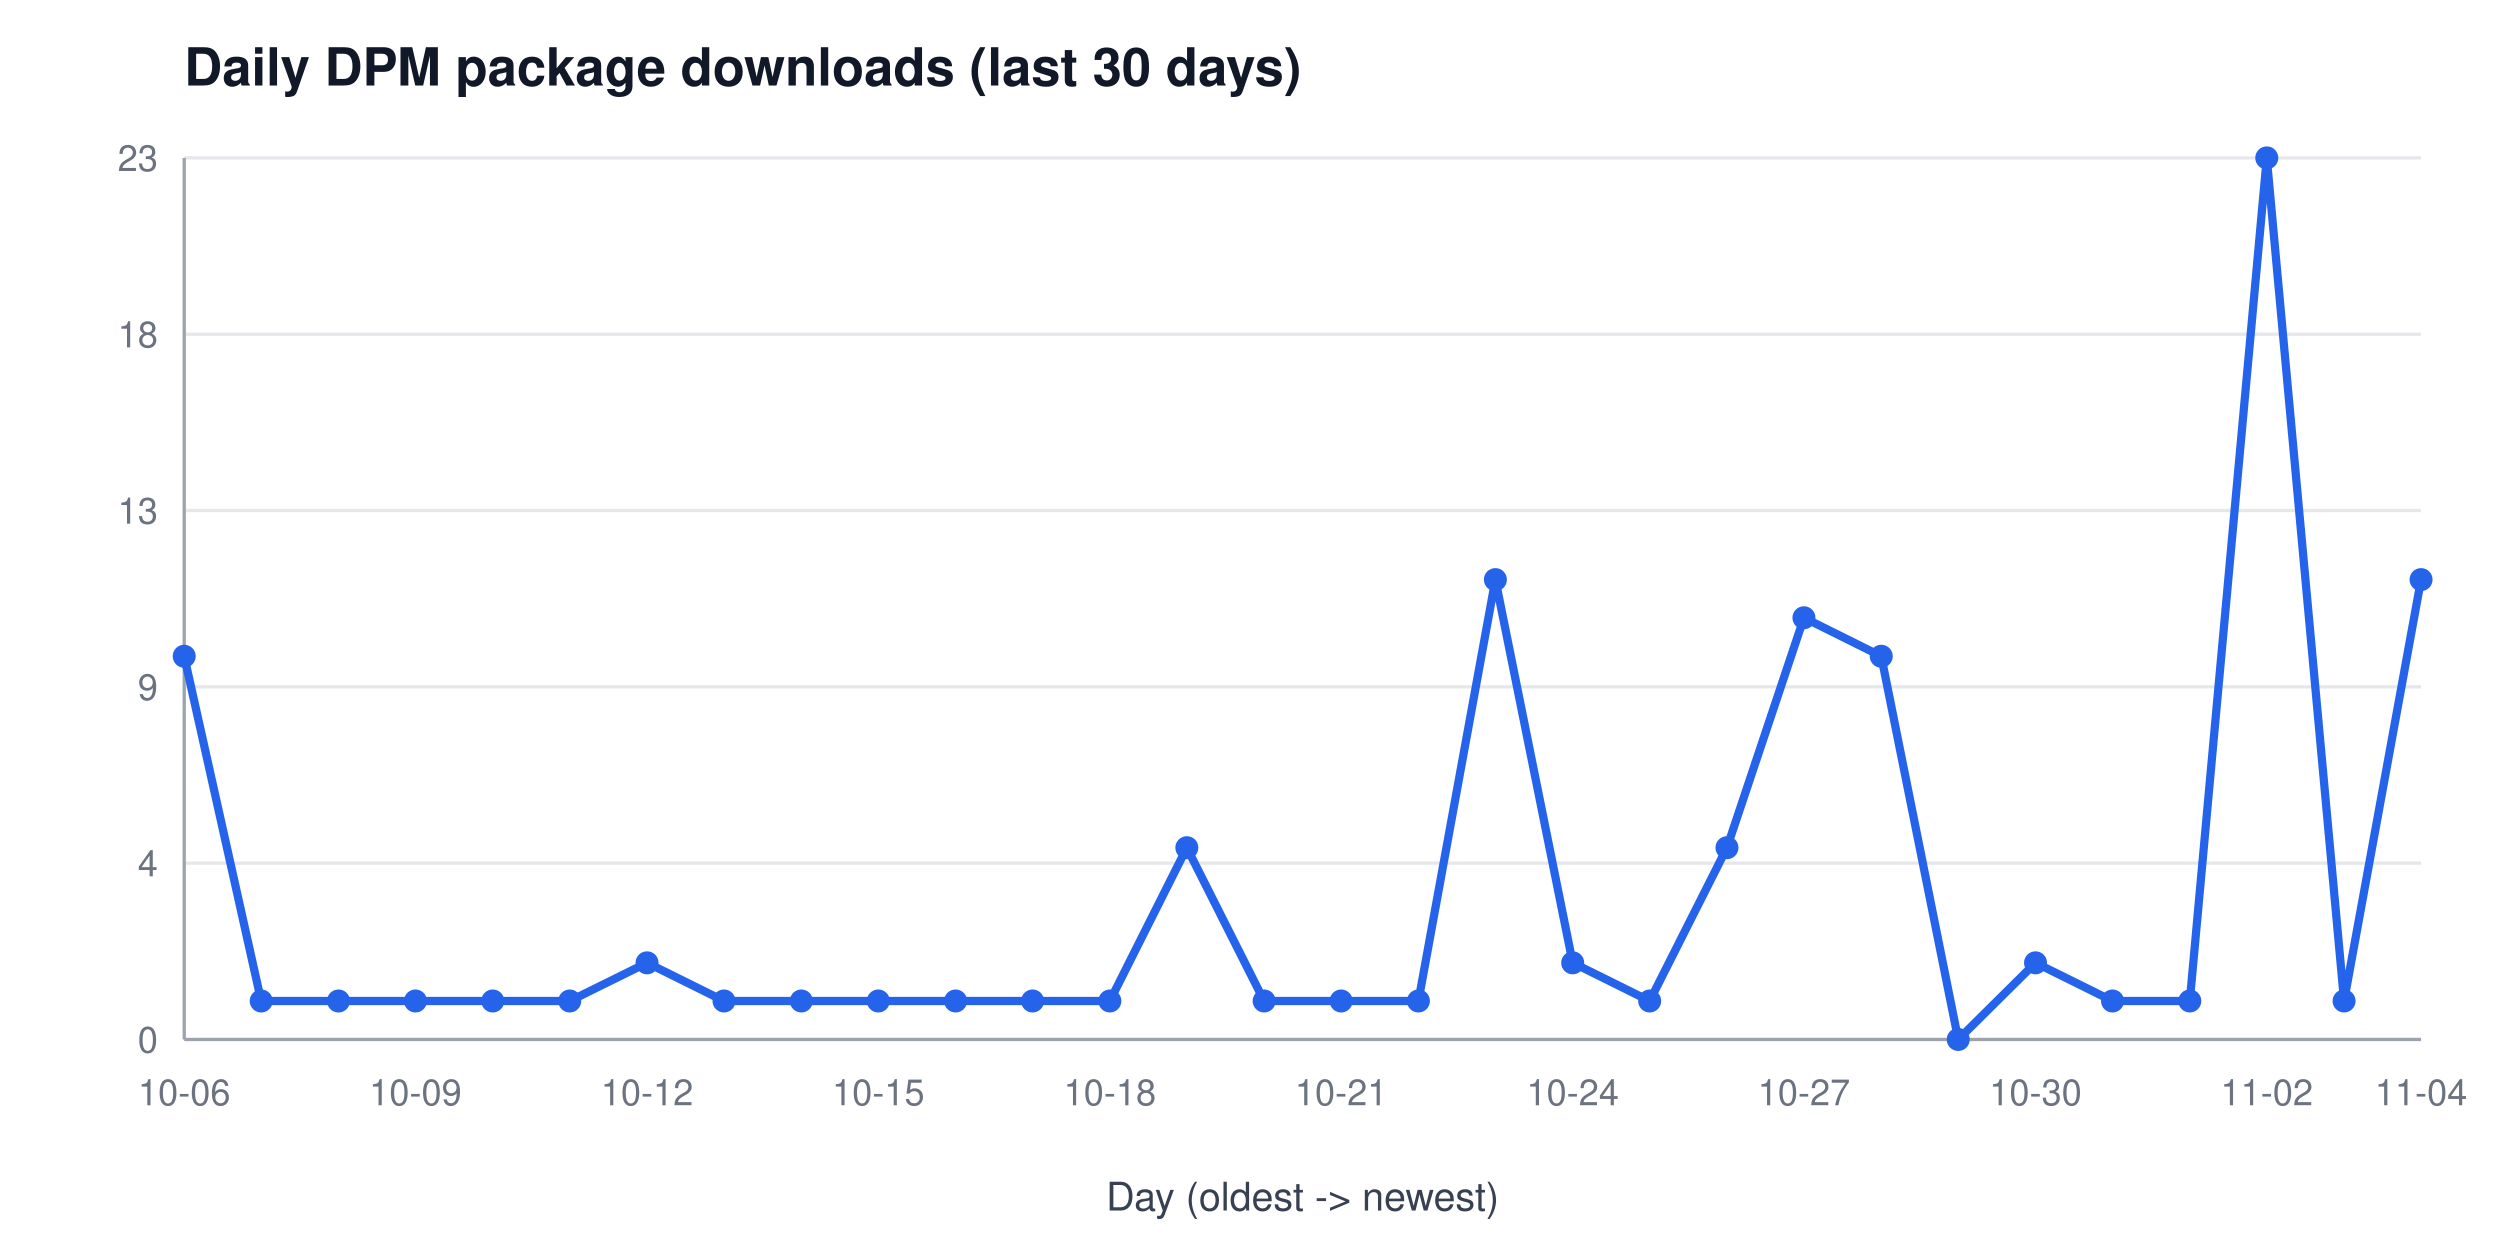
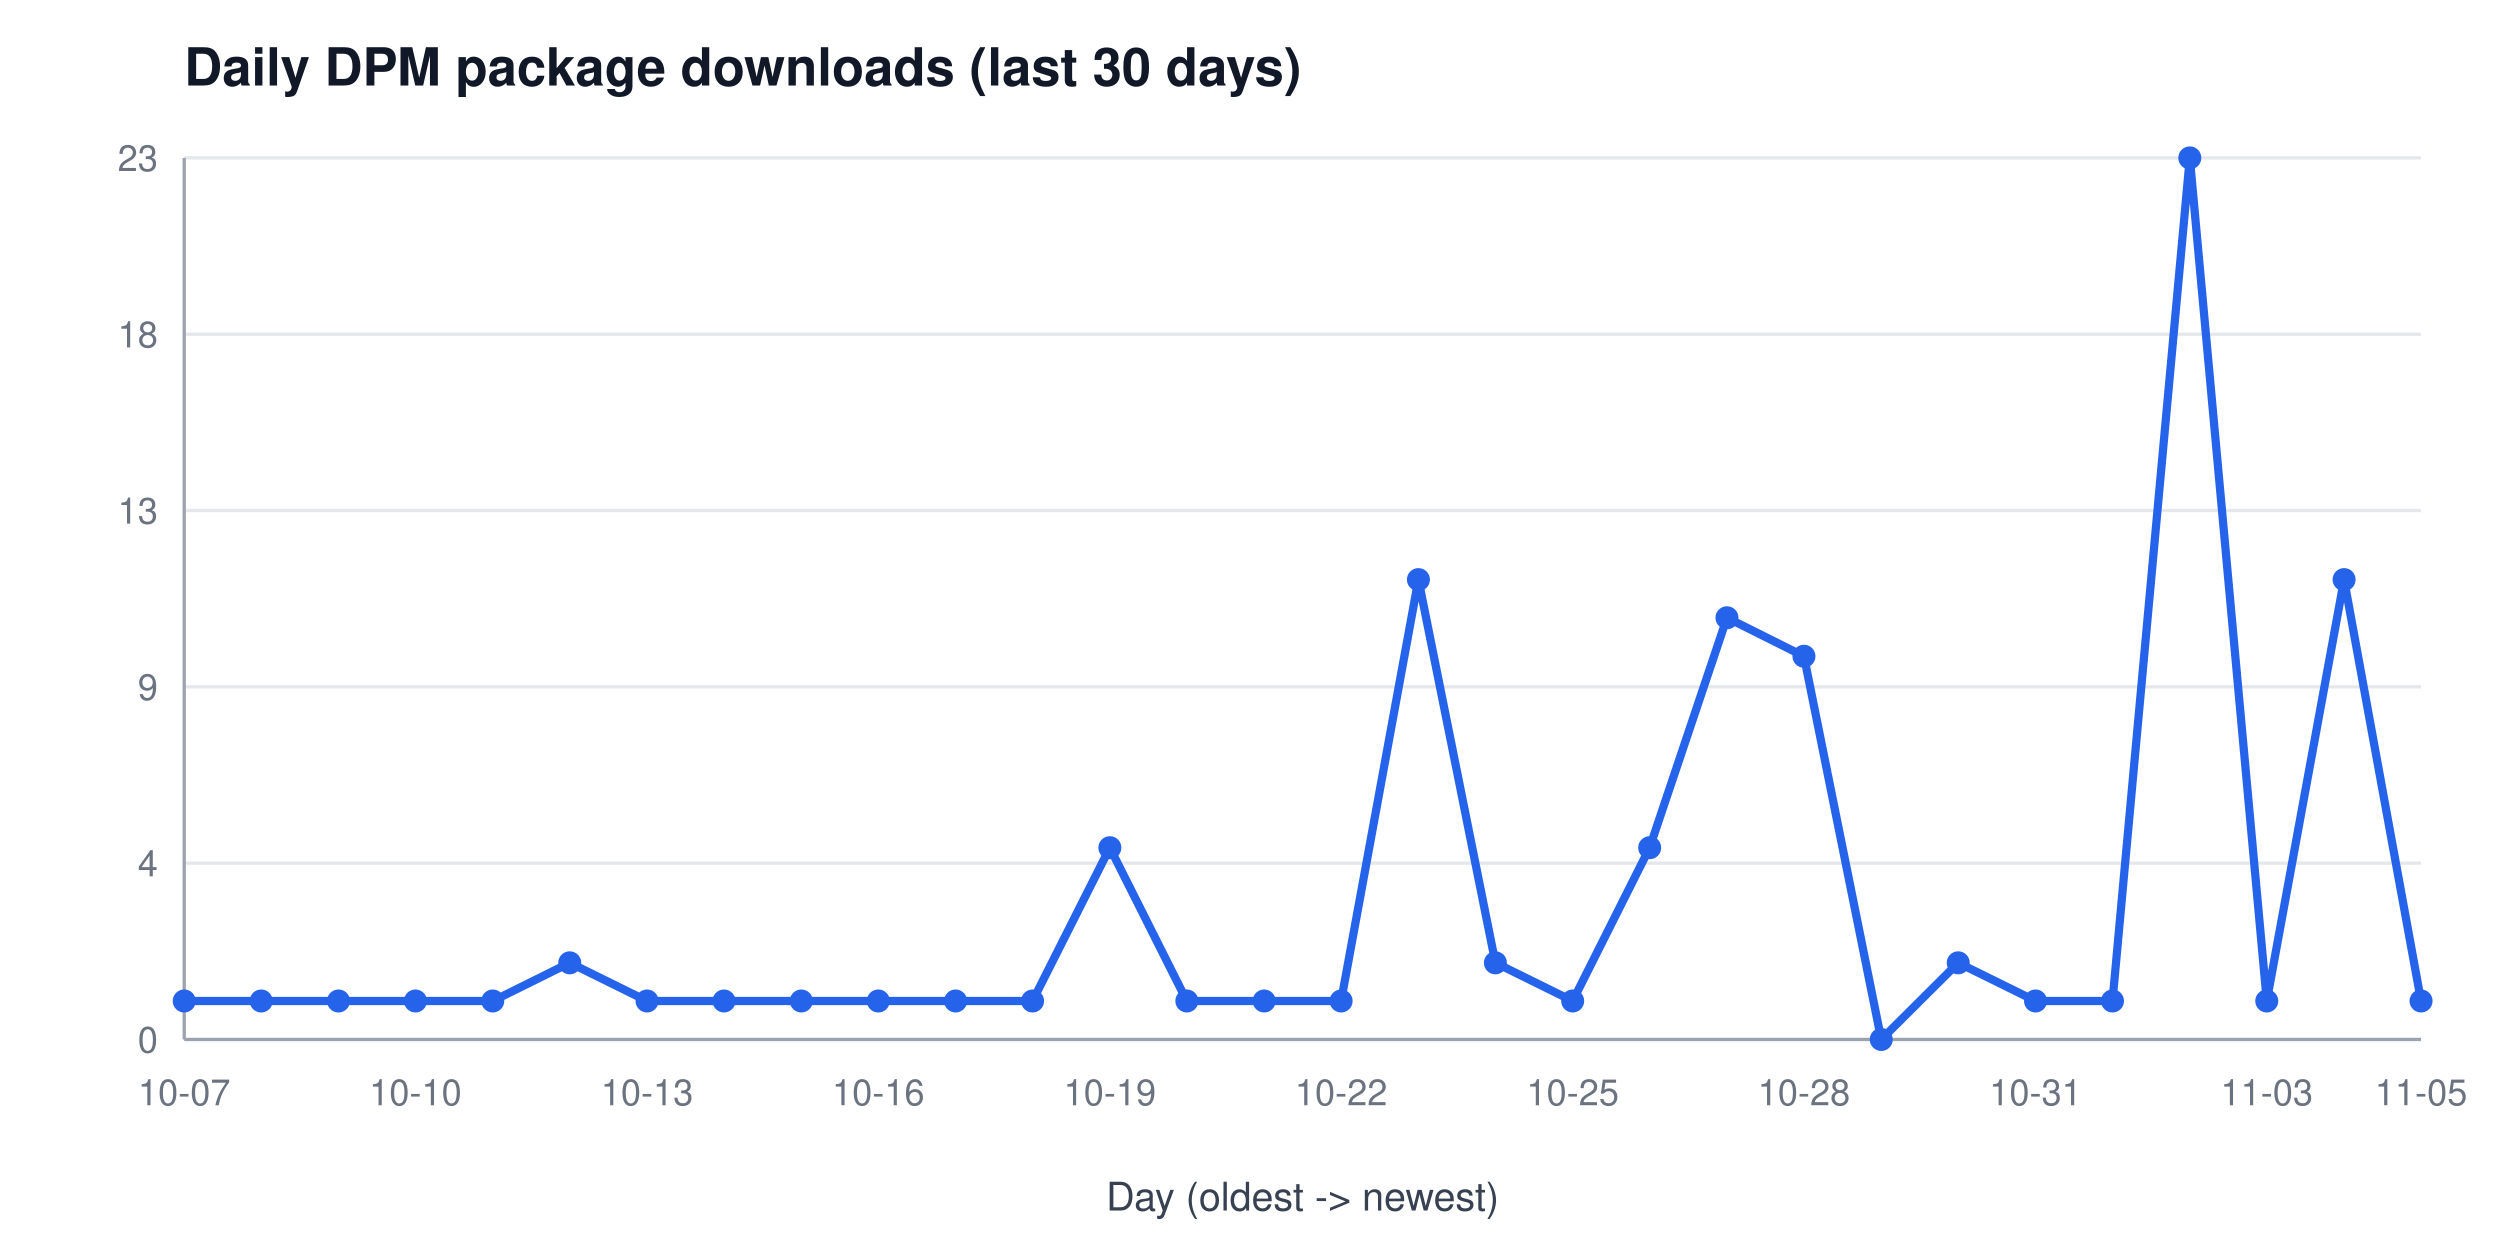
<svg xmlns="http://www.w3.org/2000/svg" width="760" height="380" viewBox="0 0 760 380" font-family="Segoe UI, Helvetica, Arial, sans-serif" role="img" aria-label="Daily DPM package downloads (last 30 days)">
  <rect width="760" height="380" fill="#ffffff" />
  <text x="56" y="26" font-size="16" font-weight="600" fill="#111827">Daily DPM package downloads (last 30 days)</text>
  <line x1="56" y1="316.0" x2="736" y2="316.0" stroke="#e5e7eb" stroke-width="1" />
  <text x="48" y="320.0" font-size="11" fill="#6b7280" text-anchor="end">0</text>
  <line x1="56" y1="262.4" x2="736" y2="262.4" stroke="#e5e7eb" stroke-width="1" />
  <text x="48" y="266.4" font-size="11" fill="#6b7280" text-anchor="end">4</text>
  <line x1="56" y1="208.8" x2="736" y2="208.8" stroke="#e5e7eb" stroke-width="1" />
  <text x="48" y="212.8" font-size="11" fill="#6b7280" text-anchor="end">9</text>
  <line x1="56" y1="155.2" x2="736" y2="155.2" stroke="#e5e7eb" stroke-width="1" />
  <text x="48" y="159.2" font-size="11" fill="#6b7280" text-anchor="end">13</text>
  <line x1="56" y1="101.6" x2="736" y2="101.6" stroke="#e5e7eb" stroke-width="1" />
  <text x="48" y="105.6" font-size="11" fill="#6b7280" text-anchor="end">18</text>
  <line x1="56" y1="48.0" x2="736" y2="48.0" stroke="#e5e7eb" stroke-width="1" />
  <text x="48" y="52.0" font-size="11" fill="#6b7280" text-anchor="end">23</text>
  <line x1="56" y1="48" x2="56" y2="316" stroke="#9ca3af" stroke-width="1" />
  <line x1="56" y1="316" x2="736" y2="316" stroke="#9ca3af" stroke-width="1" />
-   <text x="56.0" y="336" font-size="11" fill="#6b7280" text-anchor="middle">10-06</text>
-   <text x="126.3" y="336" font-size="11" fill="#6b7280" text-anchor="middle">10-09</text>
-   <text x="196.7" y="336" font-size="11" fill="#6b7280" text-anchor="middle">10-12</text>
-   <text x="267.0" y="336" font-size="11" fill="#6b7280" text-anchor="middle">10-15</text>
-   <text x="337.4" y="336" font-size="11" fill="#6b7280" text-anchor="middle">10-18</text>
-   <text x="407.7" y="336" font-size="11" fill="#6b7280" text-anchor="middle">10-21</text>
-   <text x="478.1" y="336" font-size="11" fill="#6b7280" text-anchor="middle">10-24</text>
-   <text x="548.4" y="336" font-size="11" fill="#6b7280" text-anchor="middle">10-27</text>
-   <text x="618.8" y="336" font-size="11" fill="#6b7280" text-anchor="middle">10-30</text>
-   <text x="689.1" y="336" font-size="11" fill="#6b7280" text-anchor="middle">11-02</text>
-   <text x="736.0" y="336" font-size="11" fill="#6b7280" text-anchor="middle">11-04</text>
+   <text x="56.0" y="336" font-size="11" fill="#6b7280" text-anchor="middle">10-07</text>
+   <text x="126.3" y="336" font-size="11" fill="#6b7280" text-anchor="middle">10-10</text>
+   <text x="196.7" y="336" font-size="11" fill="#6b7280" text-anchor="middle">10-13</text>
+   <text x="267.0" y="336" font-size="11" fill="#6b7280" text-anchor="middle">10-16</text>
+   <text x="337.4" y="336" font-size="11" fill="#6b7280" text-anchor="middle">10-19</text>
+   <text x="407.7" y="336" font-size="11" fill="#6b7280" text-anchor="middle">10-22</text>
+   <text x="478.1" y="336" font-size="11" fill="#6b7280" text-anchor="middle">10-25</text>
+   <text x="548.4" y="336" font-size="11" fill="#6b7280" text-anchor="middle">10-28</text>
+   <text x="618.8" y="336" font-size="11" fill="#6b7280" text-anchor="middle">10-31</text>
+   <text x="689.1" y="336" font-size="11" fill="#6b7280" text-anchor="middle">11-03</text>
+   <text x="736.0" y="336" font-size="11" fill="#6b7280" text-anchor="middle">11-05</text>
  <text x="396" y="368" font-size="12" fill="#374151" text-anchor="middle">Day (oldest -&gt; newest)</text>
-   <polyline points="56.0,199.5 79.4,304.3 102.9,304.3 126.3,304.3 149.8,304.3 173.2,304.3 196.7,292.7 220.1,304.3 243.6,304.3 267.0,304.3 290.5,304.3 313.9,304.3 337.4,304.3 360.8,257.7 384.3,304.3 407.7,304.3 431.2,304.3 454.6,176.2 478.1,292.7 501.5,304.3 525.0,257.7 548.4,187.8 571.9,199.5 595.3,316.0 618.8,292.7 642.2,304.3 665.7,304.3 689.1,48.0 712.6,304.3 736.0,176.2" fill="none" stroke="#2563eb" stroke-width="2.5" />
-   <circle cx="56.0" cy="199.5" r="3.5" fill="#2563eb" />
+   <polyline points="56.0,304.3 79.4,304.3 102.9,304.3 126.3,304.3 149.8,304.3 173.2,292.7 196.7,304.3 220.1,304.3 243.6,304.3 267.0,304.3 290.5,304.3 313.9,304.3 337.4,257.7 360.8,304.3 384.3,304.3 407.7,304.3 431.2,176.2 454.6,292.7 478.1,304.3 501.5,257.7 525.0,187.8 548.4,199.5 571.9,316.0 595.3,292.7 618.8,304.3 642.2,304.3 665.7,48.0 689.1,304.3 712.6,176.2 736.0,304.3" fill="none" stroke="#2563eb" stroke-width="2.5" />
+   <circle cx="56.0" cy="304.3" r="3.5" fill="#2563eb" />
  <circle cx="79.4" cy="304.3" r="3.5" fill="#2563eb" />
  <circle cx="102.9" cy="304.3" r="3.5" fill="#2563eb" />
  <circle cx="126.3" cy="304.3" r="3.5" fill="#2563eb" />
  <circle cx="149.8" cy="304.3" r="3.5" fill="#2563eb" />
-   <circle cx="173.2" cy="304.3" r="3.5" fill="#2563eb" />
-   <circle cx="196.7" cy="292.7" r="3.5" fill="#2563eb" />
+   <circle cx="173.2" cy="292.7" r="3.5" fill="#2563eb" />
+   <circle cx="196.7" cy="304.3" r="3.5" fill="#2563eb" />
  <circle cx="220.1" cy="304.3" r="3.5" fill="#2563eb" />
  <circle cx="243.6" cy="304.3" r="3.5" fill="#2563eb" />
  <circle cx="267.0" cy="304.3" r="3.5" fill="#2563eb" />
  <circle cx="290.5" cy="304.3" r="3.5" fill="#2563eb" />
  <circle cx="313.9" cy="304.3" r="3.5" fill="#2563eb" />
-   <circle cx="337.4" cy="304.3" r="3.5" fill="#2563eb" />
-   <circle cx="360.8" cy="257.7" r="3.5" fill="#2563eb" />
+   <circle cx="337.4" cy="257.7" r="3.5" fill="#2563eb" />
+   <circle cx="360.8" cy="304.3" r="3.5" fill="#2563eb" />
  <circle cx="384.3" cy="304.3" r="3.5" fill="#2563eb" />
  <circle cx="407.7" cy="304.3" r="3.5" fill="#2563eb" />
-   <circle cx="431.2" cy="304.3" r="3.5" fill="#2563eb" />
-   <circle cx="454.6" cy="176.2" r="3.5" fill="#2563eb" />
-   <circle cx="478.1" cy="292.7" r="3.5" fill="#2563eb" />
-   <circle cx="501.5" cy="304.3" r="3.5" fill="#2563eb" />
-   <circle cx="525.0" cy="257.7" r="3.5" fill="#2563eb" />
-   <circle cx="548.4" cy="187.8" r="3.5" fill="#2563eb" />
-   <circle cx="571.9" cy="199.5" r="3.5" fill="#2563eb" />
-   <circle cx="595.3" cy="316.0" r="3.5" fill="#2563eb" />
-   <circle cx="618.8" cy="292.7" r="3.5" fill="#2563eb" />
+   <circle cx="431.2" cy="176.2" r="3.5" fill="#2563eb" />
+   <circle cx="454.6" cy="292.7" r="3.5" fill="#2563eb" />
+   <circle cx="478.1" cy="304.3" r="3.5" fill="#2563eb" />
+   <circle cx="501.5" cy="257.7" r="3.5" fill="#2563eb" />
+   <circle cx="525.0" cy="187.8" r="3.5" fill="#2563eb" />
+   <circle cx="548.4" cy="199.5" r="3.5" fill="#2563eb" />
+   <circle cx="571.9" cy="316.0" r="3.5" fill="#2563eb" />
+   <circle cx="595.3" cy="292.7" r="3.5" fill="#2563eb" />
+   <circle cx="618.8" cy="304.3" r="3.5" fill="#2563eb" />
  <circle cx="642.2" cy="304.3" r="3.5" fill="#2563eb" />
-   <circle cx="665.7" cy="304.3" r="3.5" fill="#2563eb" />
-   <circle cx="689.1" cy="48.0" r="3.5" fill="#2563eb" />
-   <circle cx="712.6" cy="304.3" r="3.5" fill="#2563eb" />
-   <circle cx="736.0" cy="176.2" r="3.5" fill="#2563eb" />
+   <circle cx="665.7" cy="48.0" r="3.5" fill="#2563eb" />
+   <circle cx="689.1" cy="304.3" r="3.5" fill="#2563eb" />
+   <circle cx="712.6" cy="176.2" r="3.5" fill="#2563eb" />
+   <circle cx="736.0" cy="304.3" r="3.5" fill="#2563eb" />
</svg>
